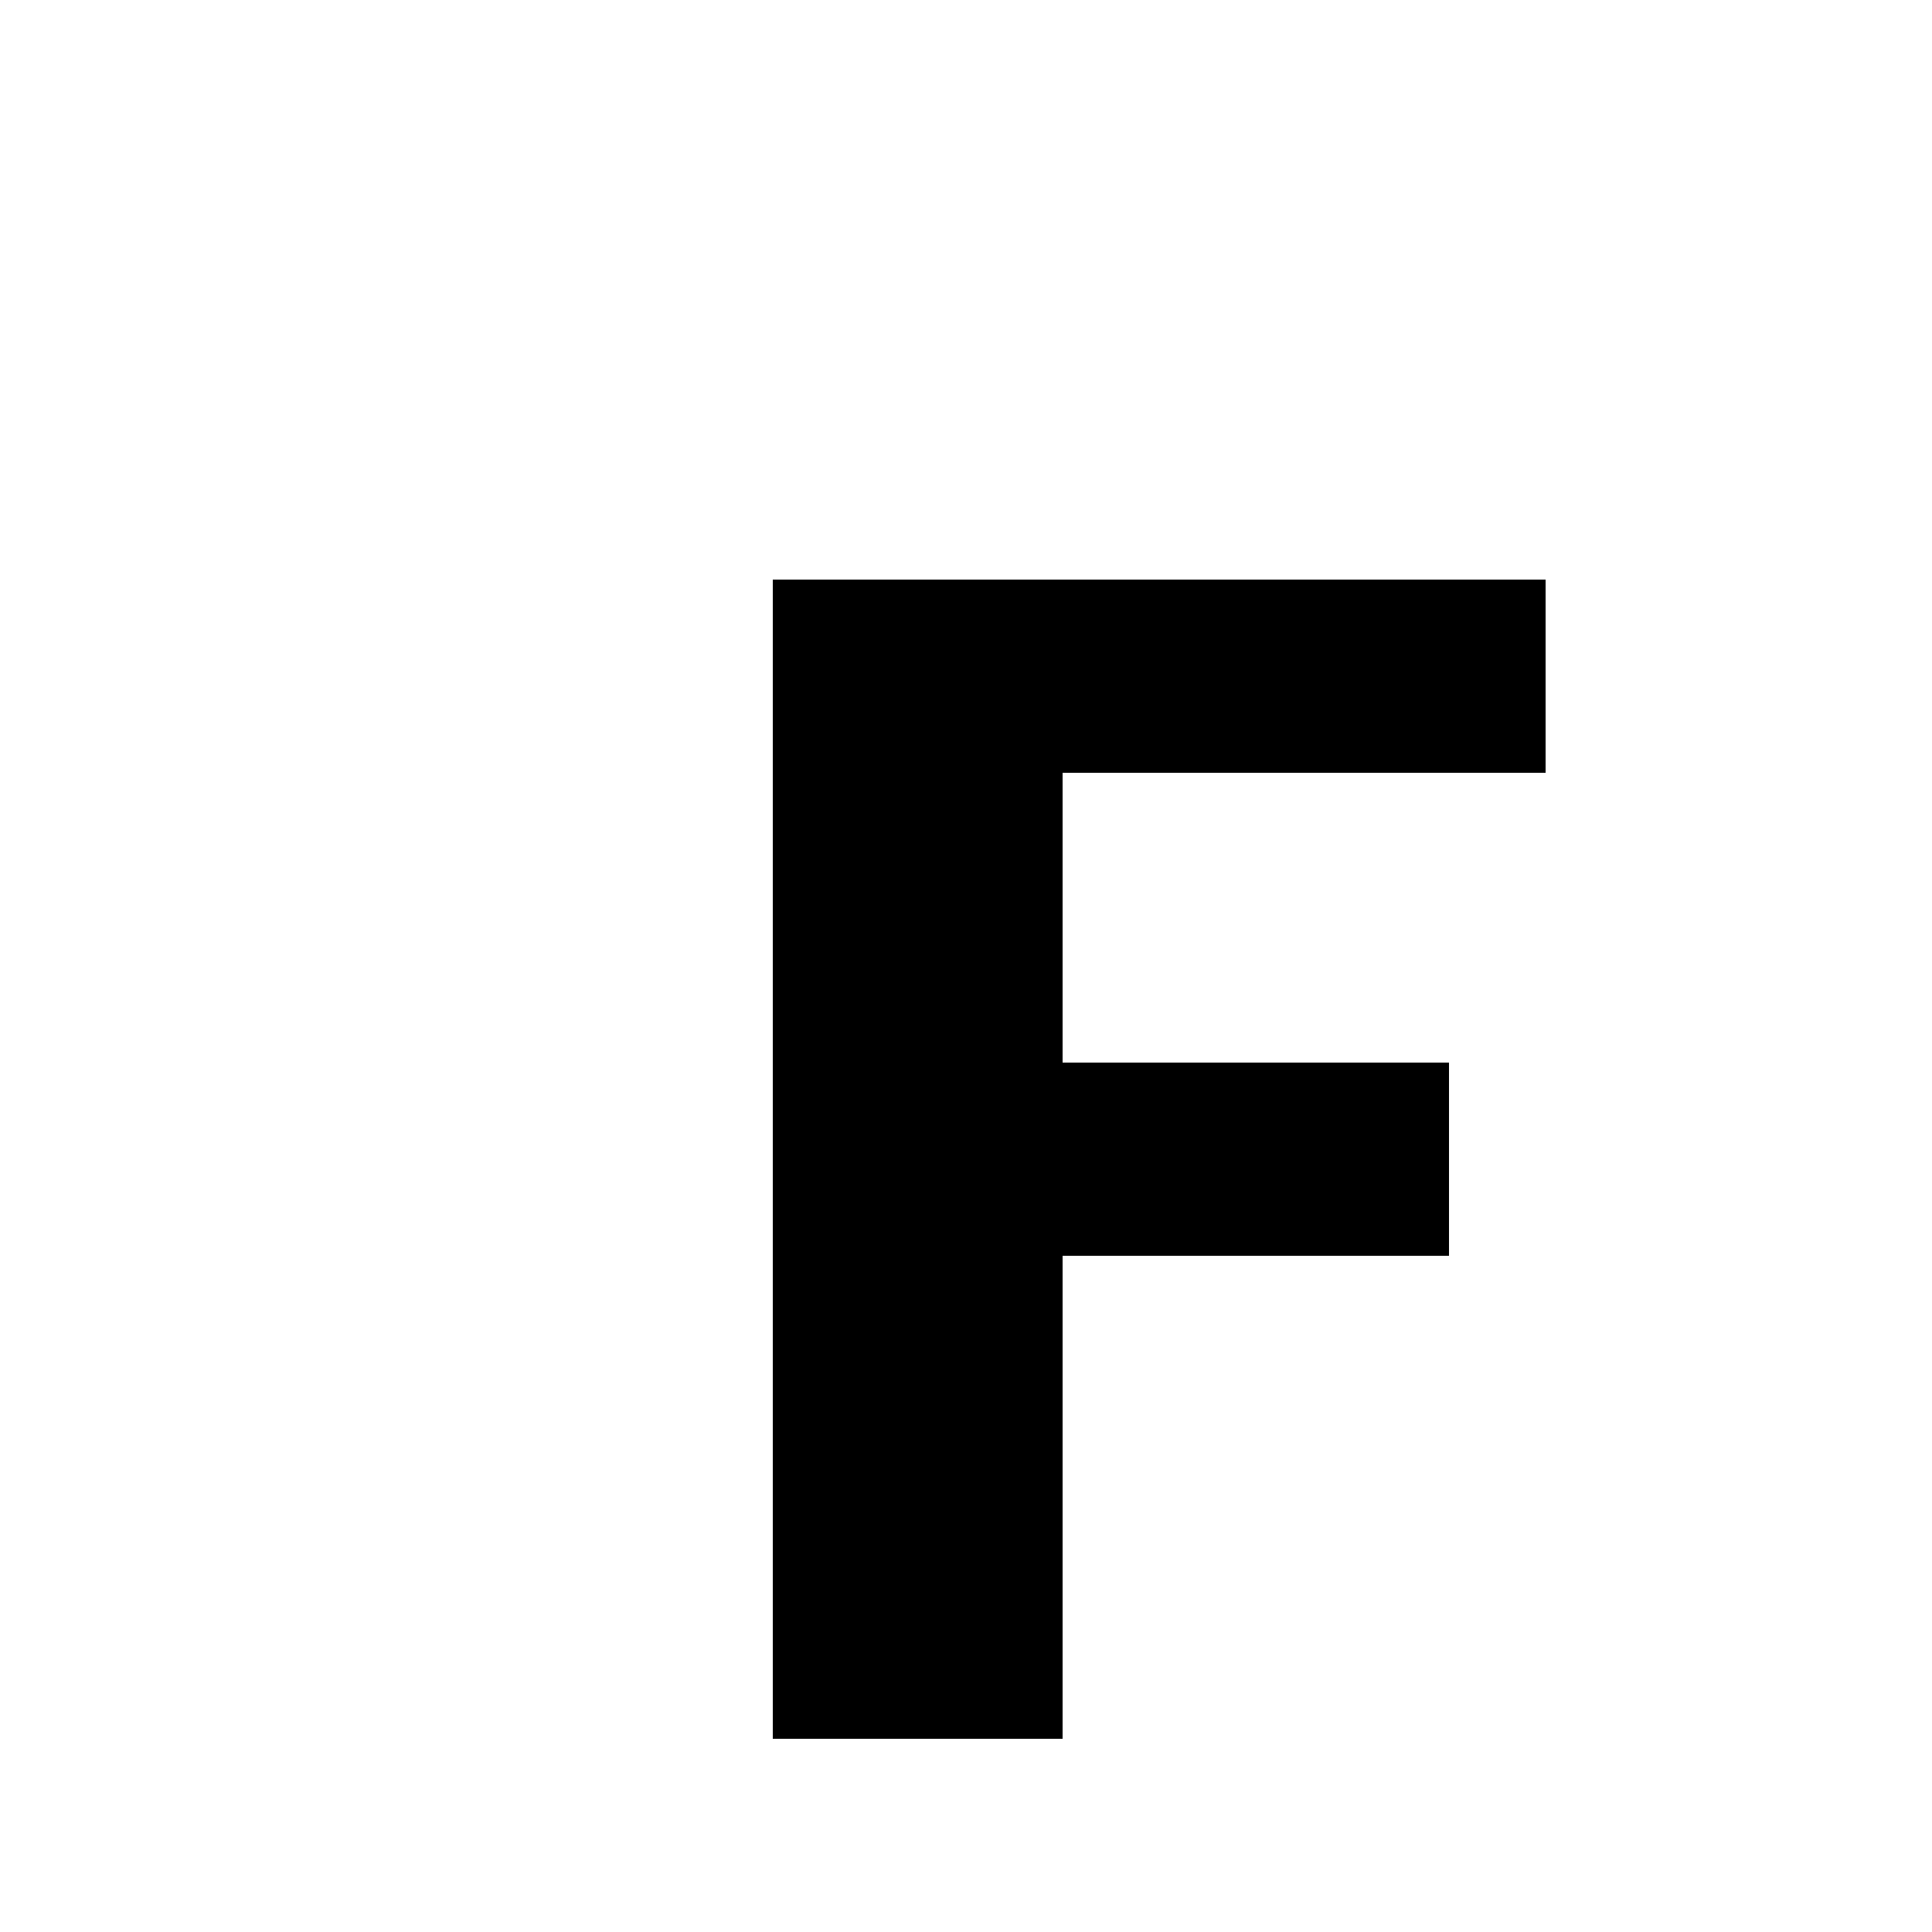
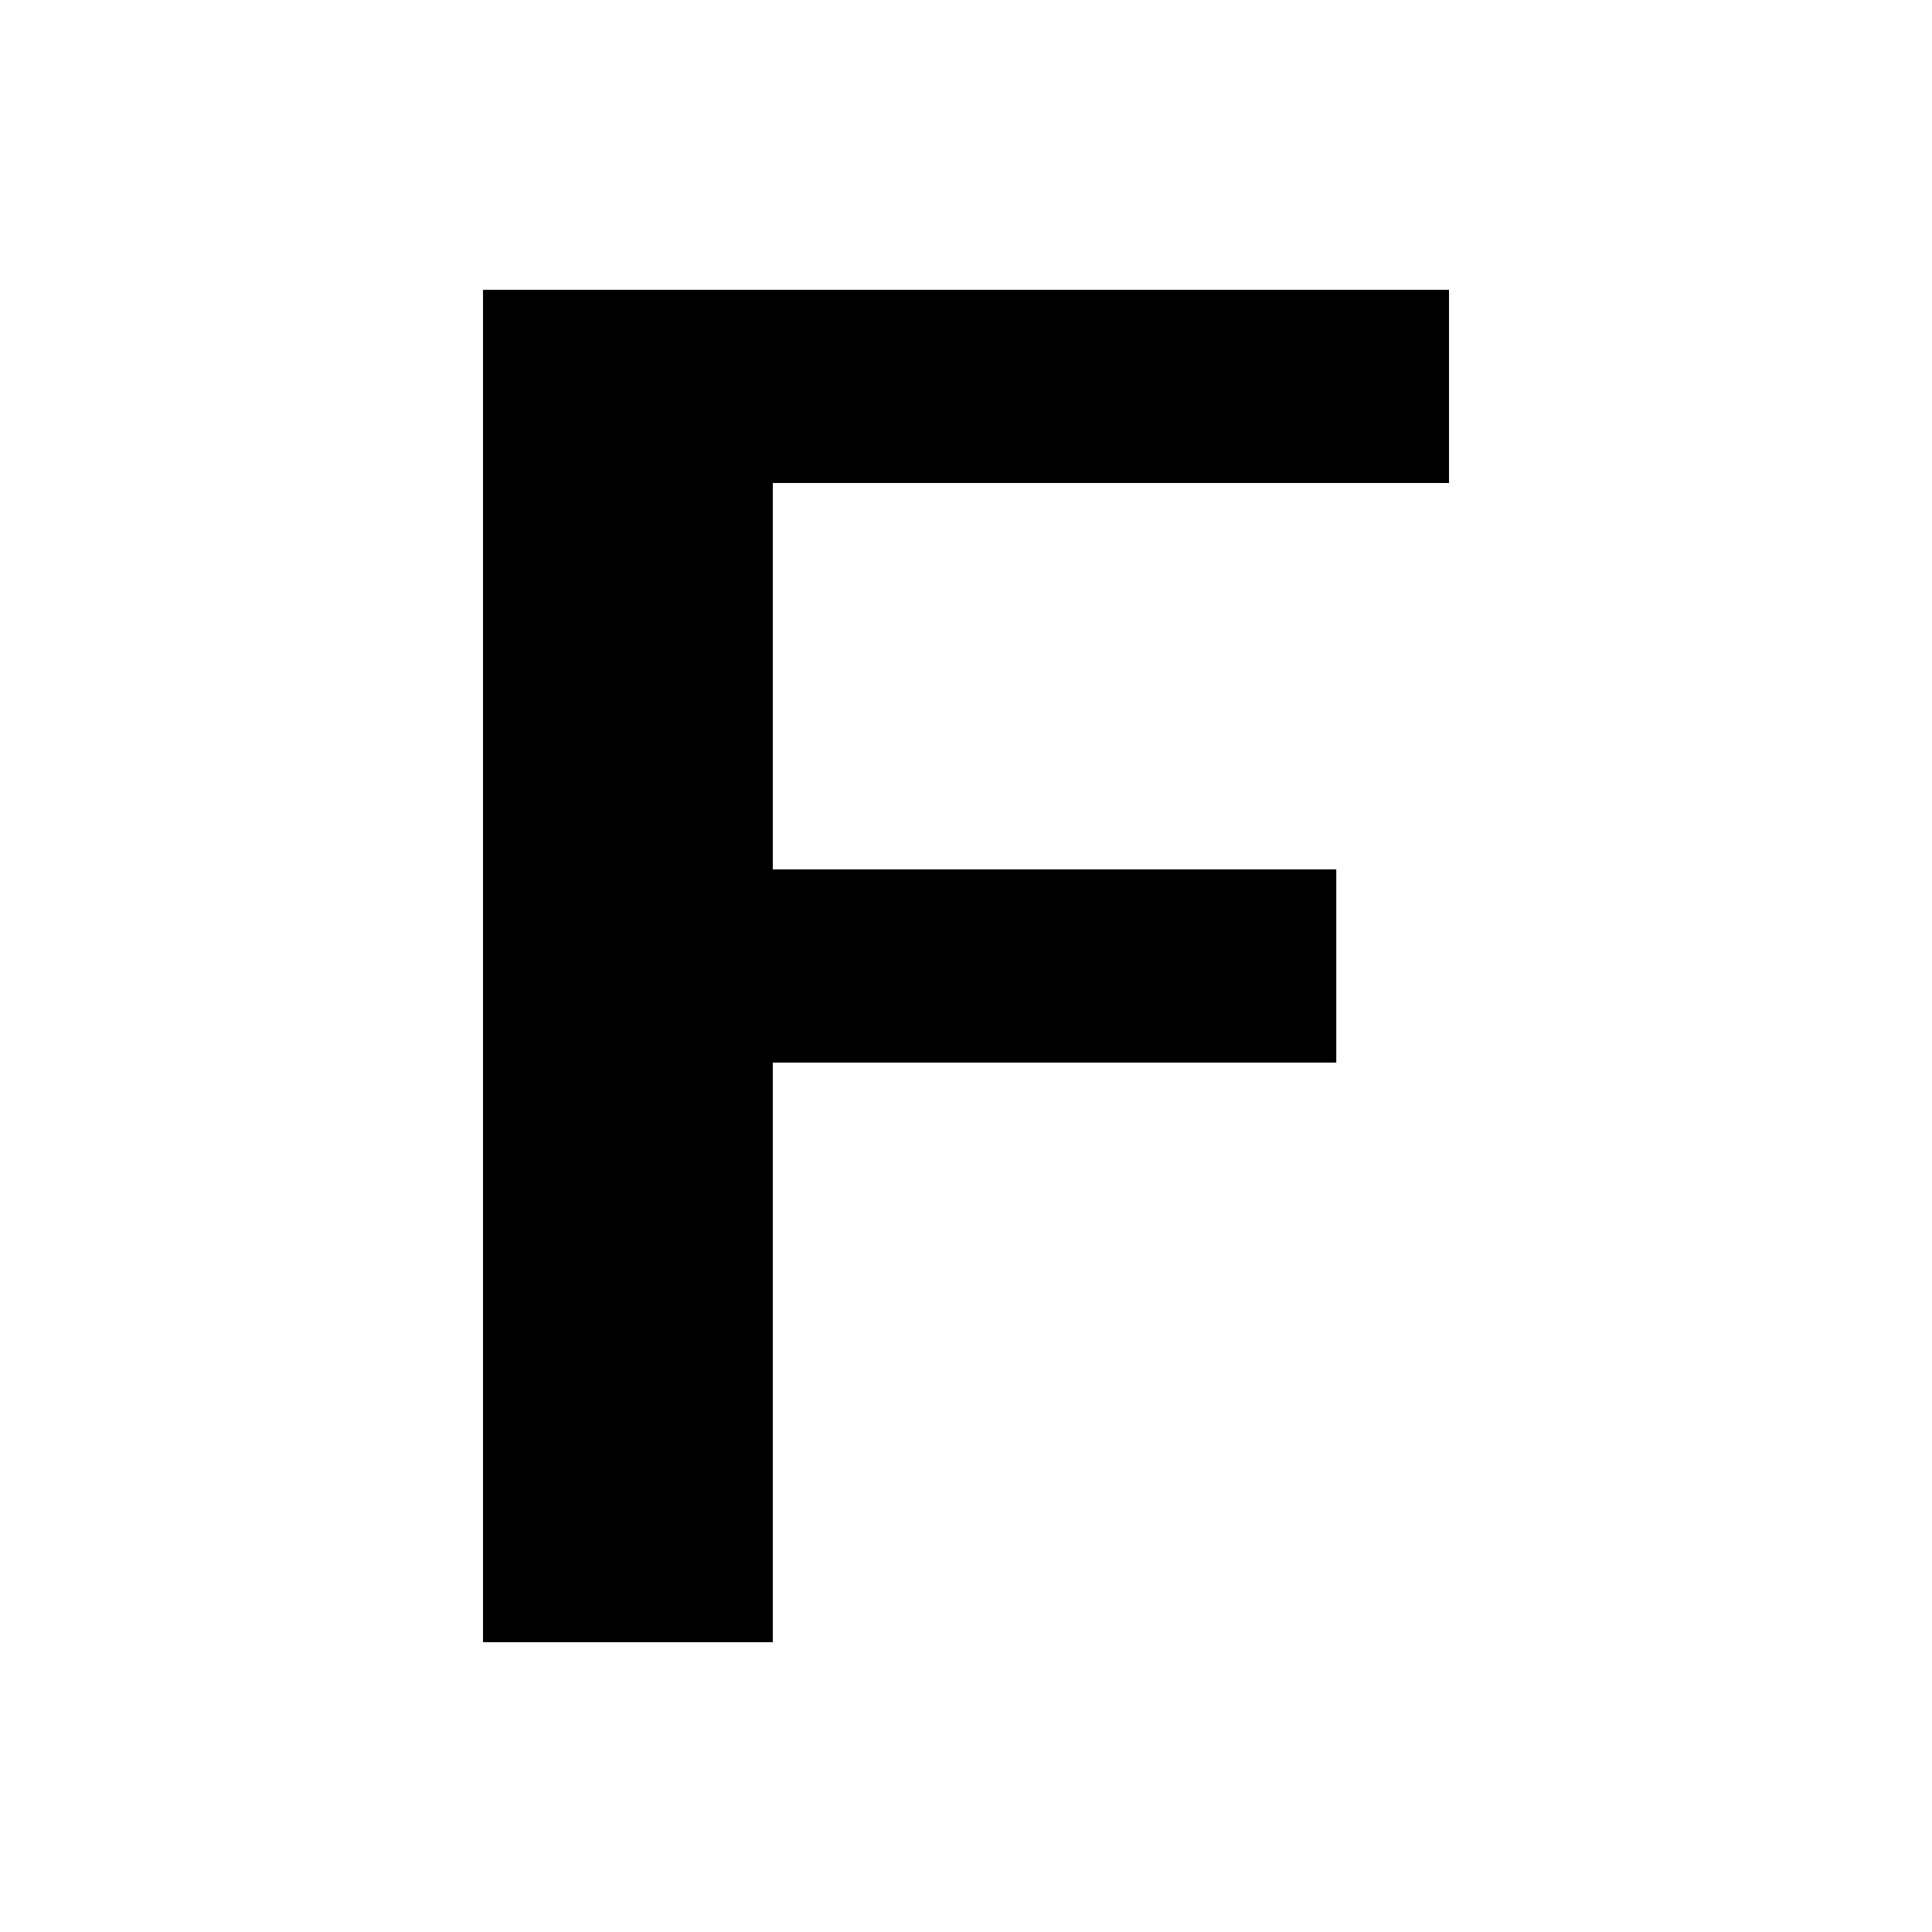
<svg xmlns="http://www.w3.org/2000/svg" width="20" height="20" viewBox="0 0 20 20">
-   <path d="M16 8V6H8v12h3v-5h4v-2h-4V8z" />
+   <path d="M15 5V3H5v14h3v-6h5.833V9H8V5z" />
</svg>
